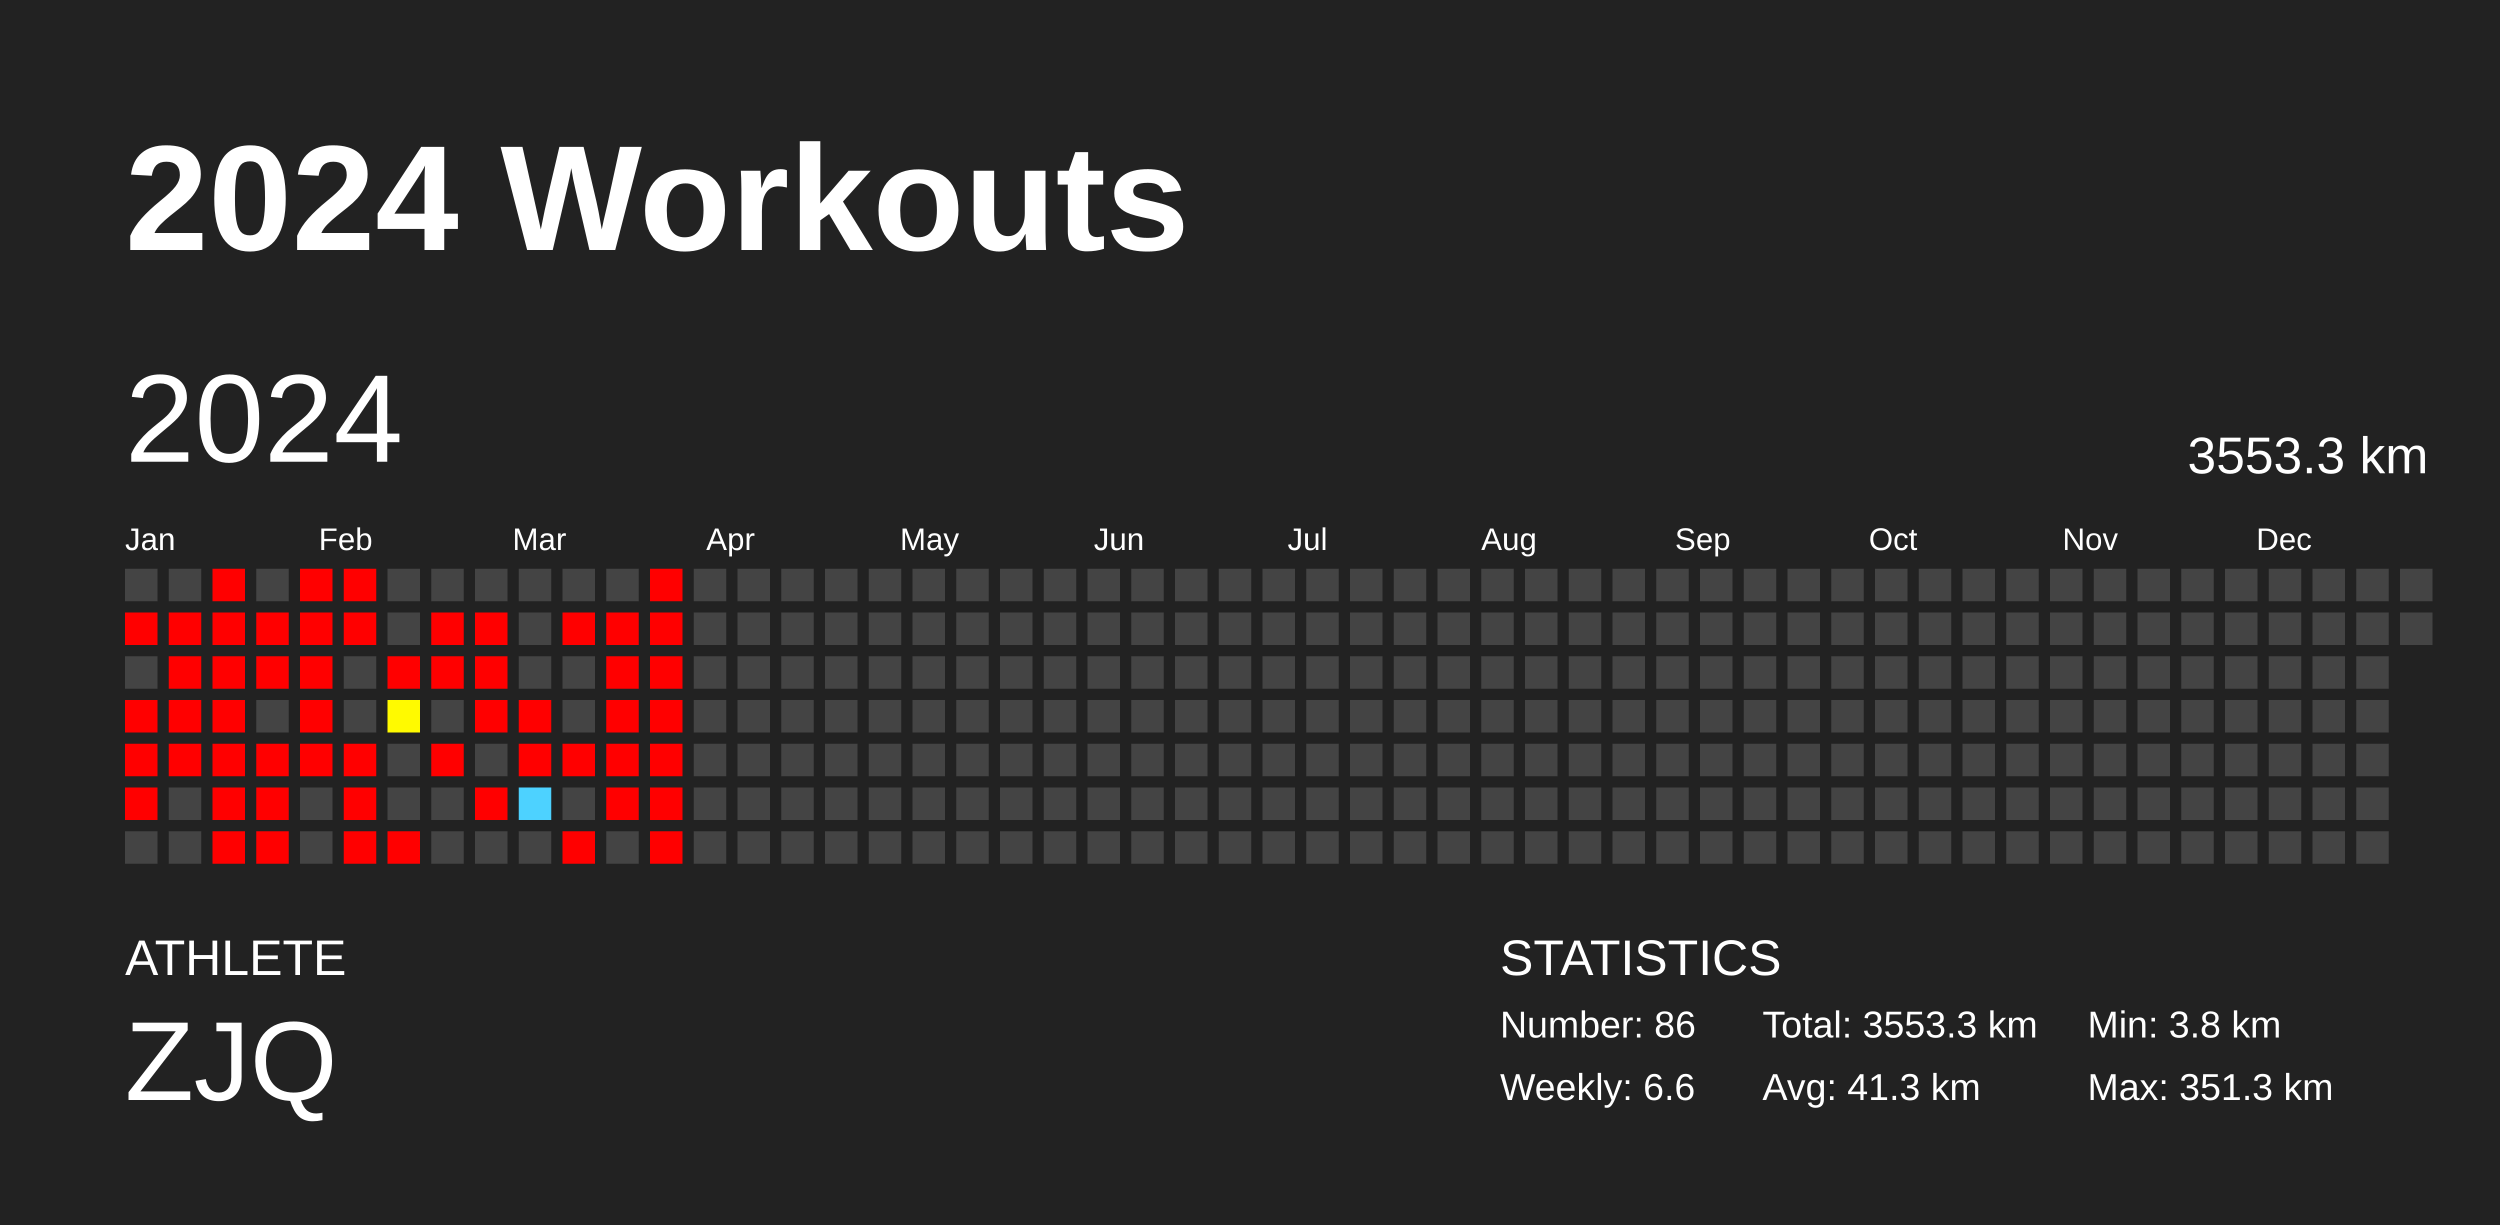
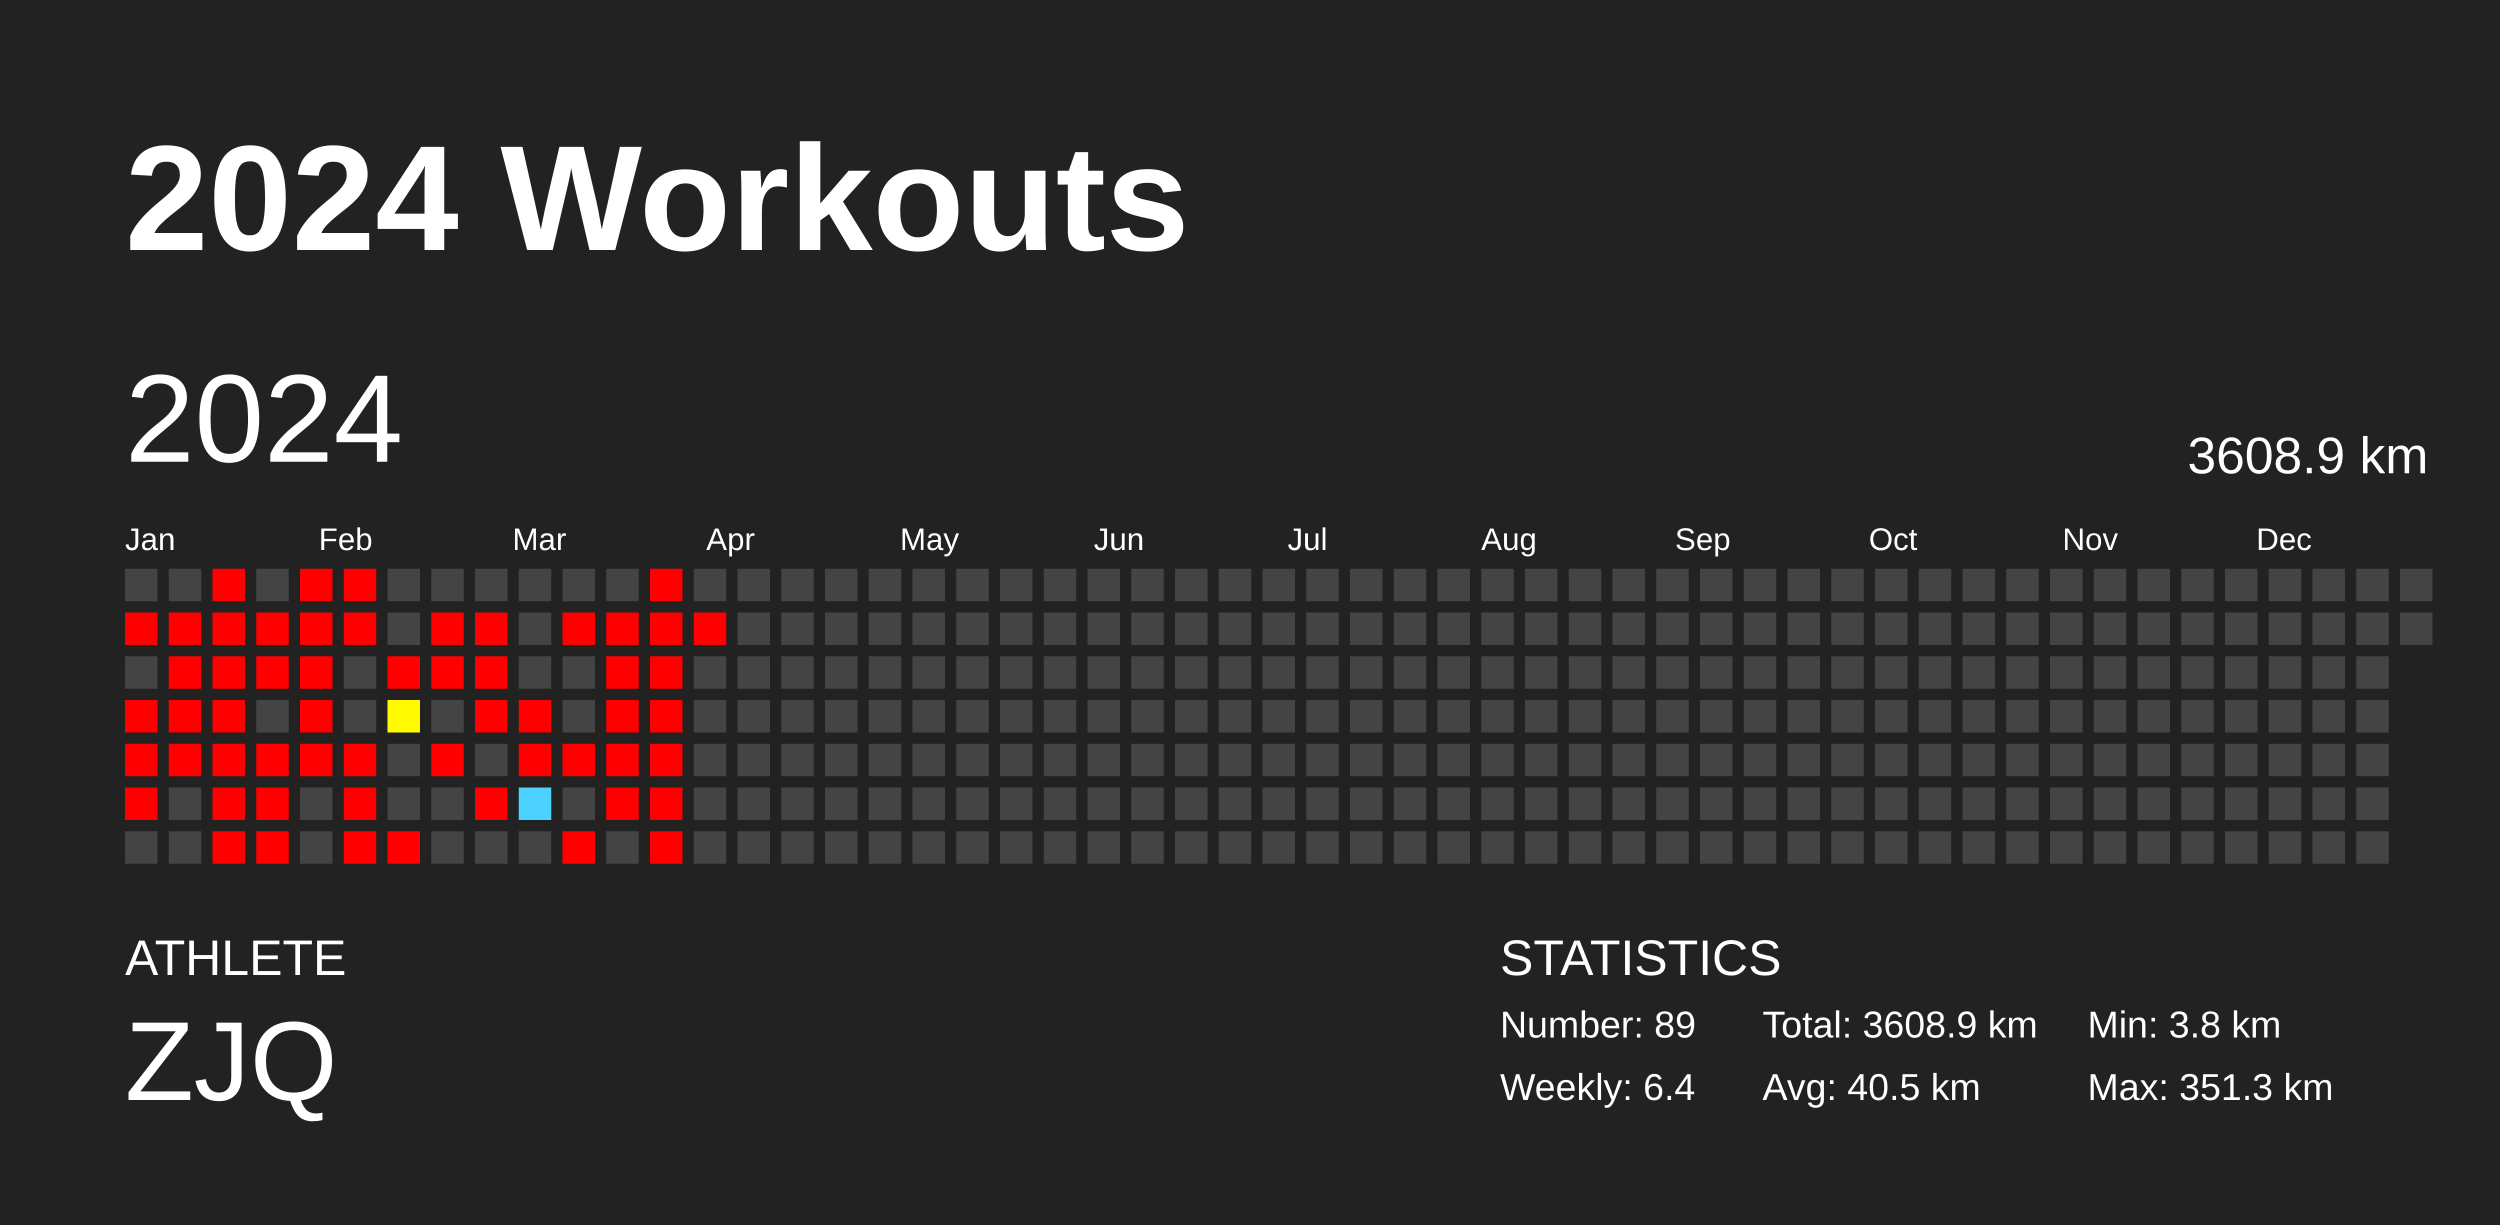
<svg xmlns="http://www.w3.org/2000/svg" baseProfile="full" height="98mm" version="1.1" viewBox="0,0,200,98" width="200mm">
  <defs />
  <rect fill="#222222" height="98" width="200" x="0" y="0" />
  <text fill="#FFFFFF" style="font-size:12px; font-family:Arial; font-weight:bold;" x="10" y="20">2024 Workouts</text>
  <text fill="#FFFFFF" style="font-size:4px; font-family:Arial" x="10" y="78">ATHLETE</text>
  <text fill="#FFFFFF" style="font-size:9px; font-family:Arial" x="10" y="88">ZJQ</text>
  <text fill="#FFFFFF" style="font-size:4px; font-family:Arial" x="120" y="78">STATISTICS</text>
-   <text fill="#FFFFFF" style="font-size:3px; font-family:Arial" x="120" y="83">Number: 86</text>
-   <text fill="#FFFFFF" style="font-size:3px; font-family:Arial" x="120" y="88">Weekly: 6.6</text>
-   <text fill="#FFFFFF" style="font-size:3px; font-family:Arial" x="141" y="83">Total: 3553.3 km</text>
-   <text fill="#FFFFFF" style="font-size:3px; font-family:Arial" x="141" y="88">Avg: 41.3 km</text>
+   <text fill="#FFFFFF" style="font-size:3px; font-family:Arial" x="120" y="83">Number: 89</text>
+   <text fill="#FFFFFF" style="font-size:3px; font-family:Arial" x="120" y="88">Weekly: 6.4</text>
+   <text fill="#FFFFFF" style="font-size:3px; font-family:Arial" x="141" y="83">Total: 3608.9 km</text>
+   <text fill="#FFFFFF" style="font-size:3px; font-family:Arial" x="141" y="88">Avg: 40.5 km</text>
  <text fill="#FFFFFF" style="font-size:3px; font-family:Arial" x="167" y="83">Min: 3.8 km</text>
  <text fill="#FFFFFF" style="font-size:3px; font-family:Arial" x="167" y="88">Max: 351.3 km</text>
  <text dominant-baseline="hanging" fill="#FFFFFF" style="font-size:10.0px; font-family:Arial;" x="10" y="30">2024</text>
-   <text dominant-baseline="hanging" fill="#FFFFFF" style="font-size:4.125px; font-family:Arial;" x="175" y="35">3553.3 km</text>
+   <text dominant-baseline="hanging" fill="#FFFFFF" style="font-size:4.125px; font-family:Arial;" x="175" y="35">3608.9 km</text>
  <text fill="#FFFFFF" style="font-size:2.5px; font-family:Arial" x="10.0" y="44">Jan</text>
  <text fill="#FFFFFF" style="font-size:2.5px; font-family:Arial" x="25.5" y="44">Feb</text>
  <text fill="#FFFFFF" style="font-size:2.5px; font-family:Arial" x="41.0" y="44">Mar</text>
  <text fill="#FFFFFF" style="font-size:2.5px; font-family:Arial" x="56.5" y="44">Apr</text>
  <text fill="#FFFFFF" style="font-size:2.5px; font-family:Arial" x="72.0" y="44">May</text>
  <text fill="#FFFFFF" style="font-size:2.5px; font-family:Arial" x="87.5" y="44">Jun</text>
  <text fill="#FFFFFF" style="font-size:2.5px; font-family:Arial" x="103.0" y="44">Jul</text>
  <text fill="#FFFFFF" style="font-size:2.5px; font-family:Arial" x="118.5" y="44">Aug</text>
  <text fill="#FFFFFF" style="font-size:2.5px; font-family:Arial" x="134.0" y="44">Sep</text>
  <text fill="#FFFFFF" style="font-size:2.5px; font-family:Arial" x="149.5" y="44">Oct</text>
  <text fill="#FFFFFF" style="font-size:2.5px; font-family:Arial" x="165.0" y="44">Nov</text>
  <text fill="#FFFFFF" style="font-size:2.5px; font-family:Arial" x="180.5" y="44">Dec</text>
  <rect fill="#444444" height="2.6" width="2.6" x="10.0" y="45.5" />
  <rect fill="red" height="2.6" width="2.6" x="10.0" y="49.0" />
  <rect fill="#444444" height="2.6" width="2.6" x="10.0" y="52.5" />
  <rect fill="red" height="2.6" width="2.6" x="10.0" y="56.0" />
  <rect fill="red" height="2.6" width="2.6" x="10.0" y="59.5" />
  <rect fill="red" height="2.6" width="2.6" x="10.0" y="63.0" />
  <rect fill="#444444" height="2.6" width="2.6" x="10.0" y="66.5" />
  <rect fill="#444444" height="2.6" width="2.6" x="13.5" y="45.5" />
  <rect fill="red" height="2.6" width="2.6" x="13.5" y="49.0" />
  <rect fill="red" height="2.6" width="2.6" x="13.5" y="52.5" />
  <rect fill="red" height="2.6" width="2.6" x="13.5" y="56.0" />
  <rect fill="red" height="2.6" width="2.6" x="13.5" y="59.5" />
  <rect fill="#444444" height="2.6" width="2.6" x="13.5" y="63.0" />
  <rect fill="#444444" height="2.6" width="2.6" x="13.5" y="66.5" />
  <rect fill="red" height="2.6" width="2.6" x="17.0" y="45.5" />
  <rect fill="red" height="2.6" width="2.6" x="17.0" y="49.0" />
  <rect fill="red" height="2.6" width="2.6" x="17.0" y="52.5" />
  <rect fill="red" height="2.6" width="2.6" x="17.0" y="56.0" />
  <rect fill="red" height="2.6" width="2.6" x="17.0" y="59.5" />
  <rect fill="red" height="2.6" width="2.6" x="17.0" y="63.0" />
  <rect fill="red" height="2.6" width="2.6" x="17.0" y="66.5" />
  <rect fill="#444444" height="2.6" width="2.6" x="20.5" y="45.5" />
  <rect fill="red" height="2.6" width="2.6" x="20.5" y="49.0" />
  <rect fill="red" height="2.6" width="2.6" x="20.5" y="52.5" />
  <rect fill="#444444" height="2.6" width="2.6" x="20.5" y="56.0" />
  <rect fill="red" height="2.6" width="2.6" x="20.5" y="59.5" />
  <rect fill="red" height="2.6" width="2.6" x="20.5" y="63.0" />
  <rect fill="red" height="2.6" width="2.6" x="20.5" y="66.5" />
  <rect fill="red" height="2.6" width="2.6" x="24.0" y="45.5" />
  <rect fill="red" height="2.6" width="2.6" x="24.0" y="49.0" />
  <rect fill="red" height="2.6" width="2.6" x="24.0" y="52.5" />
  <rect fill="red" height="2.6" width="2.6" x="24.0" y="56.0" />
  <rect fill="red" height="2.6" width="2.6" x="24.0" y="59.5" />
  <rect fill="#444444" height="2.6" width="2.6" x="24.0" y="63.0" />
  <rect fill="#444444" height="2.6" width="2.6" x="24.0" y="66.5" />
  <rect fill="red" height="2.6" width="2.6" x="27.5" y="45.5" />
  <rect fill="red" height="2.6" width="2.6" x="27.5" y="49.0" />
  <rect fill="#444444" height="2.6" width="2.6" x="27.5" y="52.5" />
  <rect fill="#444444" height="2.6" width="2.6" x="27.5" y="56.0" />
  <rect fill="red" height="2.6" width="2.6" x="27.5" y="59.5" />
  <rect fill="red" height="2.6" width="2.6" x="27.5" y="63.0" />
  <rect fill="red" height="2.6" width="2.6" x="27.5" y="66.5" />
  <rect fill="#444444" height="2.6" width="2.6" x="31.0" y="45.5" />
  <rect fill="#444444" height="2.6" width="2.6" x="31.0" y="49.0" />
  <rect fill="red" height="2.6" width="2.6" x="31.0" y="52.5" />
  <rect fill="#fffa00" height="2.6" width="2.6" x="31.0" y="56.0" />
  <rect fill="#444444" height="2.6" width="2.6" x="31.0" y="59.5" />
  <rect fill="#444444" height="2.6" width="2.6" x="31.0" y="63.0" />
  <rect fill="red" height="2.6" width="2.6" x="31.0" y="66.5" />
  <rect fill="#444444" height="2.6" width="2.6" x="34.5" y="45.5" />
  <rect fill="red" height="2.6" width="2.6" x="34.5" y="49.0" />
  <rect fill="red" height="2.6" width="2.6" x="34.5" y="52.5" />
  <rect fill="#444444" height="2.6" width="2.6" x="34.5" y="56.0" />
  <rect fill="red" height="2.6" width="2.6" x="34.5" y="59.5" />
  <rect fill="#444444" height="2.6" width="2.6" x="34.5" y="63.0" />
  <rect fill="#444444" height="2.6" width="2.6" x="34.5" y="66.5" />
  <rect fill="#444444" height="2.6" width="2.6" x="38.0" y="45.5" />
  <rect fill="red" height="2.6" width="2.6" x="38.0" y="49.0" />
  <rect fill="red" height="2.6" width="2.6" x="38.0" y="52.5" />
  <rect fill="red" height="2.6" width="2.6" x="38.0" y="56.0" />
  <rect fill="#444444" height="2.6" width="2.6" x="38.0" y="59.5" />
  <rect fill="red" height="2.6" width="2.6" x="38.0" y="63.0" />
  <rect fill="#444444" height="2.6" width="2.6" x="38.0" y="66.5" />
  <rect fill="#444444" height="2.6" width="2.6" x="41.5" y="45.5" />
  <rect fill="#444444" height="2.6" width="2.6" x="41.5" y="49.0" />
  <rect fill="#444444" height="2.6" width="2.6" x="41.5" y="52.5" />
  <rect fill="red" height="2.6" width="2.6" x="41.5" y="56.0" />
  <rect fill="red" height="2.6" width="2.6" x="41.5" y="59.5" />
  <rect fill="#4dd2ff" height="2.6" width="2.6" x="41.5" y="63.0" />
  <rect fill="#444444" height="2.6" width="2.6" x="41.5" y="66.5" />
  <rect fill="#444444" height="2.6" width="2.6" x="45.0" y="45.5" />
  <rect fill="red" height="2.6" width="2.6" x="45.0" y="49.0" />
  <rect fill="#444444" height="2.6" width="2.6" x="45.0" y="52.5" />
  <rect fill="#444444" height="2.6" width="2.6" x="45.0" y="56.0" />
  <rect fill="red" height="2.6" width="2.6" x="45.0" y="59.5" />
  <rect fill="#444444" height="2.6" width="2.6" x="45.0" y="63.0" />
  <rect fill="red" height="2.6" width="2.6" x="45.0" y="66.5" />
  <rect fill="#444444" height="2.6" width="2.6" x="48.5" y="45.5" />
  <rect fill="red" height="2.6" width="2.6" x="48.5" y="49.0" />
  <rect fill="red" height="2.6" width="2.6" x="48.5" y="52.5" />
  <rect fill="red" height="2.6" width="2.6" x="48.5" y="56.0" />
  <rect fill="red" height="2.6" width="2.6" x="48.5" y="59.5" />
  <rect fill="red" height="2.6" width="2.6" x="48.5" y="63.0" />
  <rect fill="#444444" height="2.6" width="2.6" x="48.5" y="66.5" />
  <rect fill="red" height="2.6" width="2.6" x="52.0" y="45.5" />
  <rect fill="red" height="2.6" width="2.6" x="52.0" y="49.0" />
  <rect fill="red" height="2.6" width="2.6" x="52.0" y="52.5" />
  <rect fill="red" height="2.6" width="2.6" x="52.0" y="56.0" />
  <rect fill="red" height="2.6" width="2.6" x="52.0" y="59.5" />
  <rect fill="red" height="2.6" width="2.6" x="52.0" y="63.0" />
  <rect fill="red" height="2.6" width="2.6" x="52.0" y="66.5" />
  <rect fill="#444444" height="2.6" width="2.6" x="55.5" y="45.5" />
-   <rect fill="#444444" height="2.6" width="2.6" x="55.5" y="49.0" />
+   <rect fill="red" height="2.6" width="2.6" x="55.5" y="49.0" />
  <rect fill="#444444" height="2.6" width="2.6" x="55.5" y="52.5" />
  <rect fill="#444444" height="2.6" width="2.6" x="55.5" y="56.0" />
  <rect fill="#444444" height="2.6" width="2.6" x="55.5" y="59.5" />
  <rect fill="#444444" height="2.6" width="2.6" x="55.5" y="63.0" />
  <rect fill="#444444" height="2.6" width="2.6" x="55.5" y="66.5" />
  <rect fill="#444444" height="2.6" width="2.6" x="59.0" y="45.5" />
  <rect fill="#444444" height="2.6" width="2.6" x="59.0" y="49.0" />
  <rect fill="#444444" height="2.6" width="2.6" x="59.0" y="52.5" />
  <rect fill="#444444" height="2.6" width="2.6" x="59.0" y="56.0" />
  <rect fill="#444444" height="2.6" width="2.6" x="59.0" y="59.5" />
  <rect fill="#444444" height="2.6" width="2.6" x="59.0" y="63.0" />
  <rect fill="#444444" height="2.6" width="2.6" x="59.0" y="66.5" />
  <rect fill="#444444" height="2.6" width="2.6" x="62.5" y="45.5" />
  <rect fill="#444444" height="2.6" width="2.6" x="62.5" y="49.0" />
  <rect fill="#444444" height="2.6" width="2.6" x="62.5" y="52.5" />
  <rect fill="#444444" height="2.6" width="2.6" x="62.5" y="56.0" />
  <rect fill="#444444" height="2.6" width="2.6" x="62.5" y="59.5" />
  <rect fill="#444444" height="2.6" width="2.6" x="62.5" y="63.0" />
  <rect fill="#444444" height="2.6" width="2.6" x="62.5" y="66.5" />
  <rect fill="#444444" height="2.6" width="2.6" x="66.0" y="45.5" />
  <rect fill="#444444" height="2.6" width="2.6" x="66.0" y="49.0" />
  <rect fill="#444444" height="2.6" width="2.6" x="66.0" y="52.5" />
  <rect fill="#444444" height="2.6" width="2.6" x="66.0" y="56.0" />
  <rect fill="#444444" height="2.6" width="2.6" x="66.0" y="59.5" />
  <rect fill="#444444" height="2.6" width="2.6" x="66.0" y="63.0" />
  <rect fill="#444444" height="2.6" width="2.6" x="66.0" y="66.5" />
  <rect fill="#444444" height="2.6" width="2.6" x="69.5" y="45.5" />
  <rect fill="#444444" height="2.6" width="2.6" x="69.5" y="49.0" />
  <rect fill="#444444" height="2.6" width="2.6" x="69.5" y="52.5" />
  <rect fill="#444444" height="2.6" width="2.6" x="69.5" y="56.0" />
  <rect fill="#444444" height="2.6" width="2.6" x="69.5" y="59.5" />
  <rect fill="#444444" height="2.6" width="2.6" x="69.5" y="63.0" />
  <rect fill="#444444" height="2.6" width="2.6" x="69.5" y="66.5" />
  <rect fill="#444444" height="2.6" width="2.6" x="73.0" y="45.5" />
  <rect fill="#444444" height="2.6" width="2.6" x="73.0" y="49.0" />
  <rect fill="#444444" height="2.6" width="2.6" x="73.0" y="52.5" />
  <rect fill="#444444" height="2.6" width="2.6" x="73.0" y="56.0" />
  <rect fill="#444444" height="2.6" width="2.6" x="73.0" y="59.5" />
  <rect fill="#444444" height="2.6" width="2.6" x="73.0" y="63.0" />
  <rect fill="#444444" height="2.6" width="2.6" x="73.0" y="66.5" />
  <rect fill="#444444" height="2.6" width="2.6" x="76.5" y="45.5" />
  <rect fill="#444444" height="2.6" width="2.6" x="76.5" y="49.0" />
  <rect fill="#444444" height="2.6" width="2.6" x="76.5" y="52.5" />
  <rect fill="#444444" height="2.6" width="2.6" x="76.5" y="56.0" />
  <rect fill="#444444" height="2.6" width="2.6" x="76.5" y="59.5" />
  <rect fill="#444444" height="2.6" width="2.6" x="76.5" y="63.0" />
  <rect fill="#444444" height="2.6" width="2.6" x="76.5" y="66.5" />
  <rect fill="#444444" height="2.6" width="2.6" x="80.0" y="45.5" />
  <rect fill="#444444" height="2.6" width="2.6" x="80.0" y="49.0" />
  <rect fill="#444444" height="2.6" width="2.6" x="80.0" y="52.5" />
  <rect fill="#444444" height="2.6" width="2.6" x="80.0" y="56.0" />
  <rect fill="#444444" height="2.6" width="2.6" x="80.0" y="59.5" />
  <rect fill="#444444" height="2.6" width="2.6" x="80.0" y="63.0" />
  <rect fill="#444444" height="2.6" width="2.6" x="80.0" y="66.5" />
  <rect fill="#444444" height="2.6" width="2.6" x="83.5" y="45.5" />
  <rect fill="#444444" height="2.6" width="2.6" x="83.5" y="49.0" />
  <rect fill="#444444" height="2.6" width="2.6" x="83.5" y="52.5" />
  <rect fill="#444444" height="2.6" width="2.6" x="83.5" y="56.0" />
  <rect fill="#444444" height="2.6" width="2.6" x="83.5" y="59.5" />
  <rect fill="#444444" height="2.6" width="2.6" x="83.5" y="63.0" />
  <rect fill="#444444" height="2.6" width="2.6" x="83.5" y="66.5" />
  <rect fill="#444444" height="2.6" width="2.6" x="87.0" y="45.5" />
  <rect fill="#444444" height="2.6" width="2.6" x="87.0" y="49.0" />
  <rect fill="#444444" height="2.6" width="2.6" x="87.0" y="52.5" />
  <rect fill="#444444" height="2.6" width="2.6" x="87.0" y="56.0" />
  <rect fill="#444444" height="2.6" width="2.6" x="87.0" y="59.5" />
  <rect fill="#444444" height="2.6" width="2.6" x="87.0" y="63.0" />
  <rect fill="#444444" height="2.6" width="2.6" x="87.0" y="66.5" />
  <rect fill="#444444" height="2.6" width="2.6" x="90.5" y="45.5" />
  <rect fill="#444444" height="2.6" width="2.6" x="90.5" y="49.0" />
  <rect fill="#444444" height="2.6" width="2.6" x="90.5" y="52.5" />
  <rect fill="#444444" height="2.6" width="2.6" x="90.5" y="56.0" />
  <rect fill="#444444" height="2.6" width="2.6" x="90.5" y="59.5" />
  <rect fill="#444444" height="2.6" width="2.6" x="90.5" y="63.0" />
  <rect fill="#444444" height="2.6" width="2.6" x="90.5" y="66.5" />
  <rect fill="#444444" height="2.6" width="2.6" x="94.0" y="45.5" />
  <rect fill="#444444" height="2.6" width="2.6" x="94.0" y="49.0" />
  <rect fill="#444444" height="2.6" width="2.6" x="94.0" y="52.5" />
  <rect fill="#444444" height="2.6" width="2.6" x="94.0" y="56.0" />
  <rect fill="#444444" height="2.6" width="2.6" x="94.0" y="59.5" />
  <rect fill="#444444" height="2.6" width="2.6" x="94.0" y="63.0" />
  <rect fill="#444444" height="2.6" width="2.6" x="94.0" y="66.5" />
  <rect fill="#444444" height="2.6" width="2.6" x="97.5" y="45.5" />
  <rect fill="#444444" height="2.6" width="2.6" x="97.5" y="49.0" />
  <rect fill="#444444" height="2.6" width="2.6" x="97.5" y="52.5" />
  <rect fill="#444444" height="2.6" width="2.6" x="97.5" y="56.0" />
  <rect fill="#444444" height="2.6" width="2.6" x="97.5" y="59.5" />
  <rect fill="#444444" height="2.6" width="2.6" x="97.5" y="63.0" />
  <rect fill="#444444" height="2.6" width="2.6" x="97.5" y="66.5" />
  <rect fill="#444444" height="2.6" width="2.6" x="101.0" y="45.5" />
  <rect fill="#444444" height="2.6" width="2.6" x="101.0" y="49.0" />
  <rect fill="#444444" height="2.6" width="2.6" x="101.0" y="52.5" />
  <rect fill="#444444" height="2.6" width="2.6" x="101.0" y="56.0" />
  <rect fill="#444444" height="2.6" width="2.6" x="101.0" y="59.5" />
  <rect fill="#444444" height="2.6" width="2.6" x="101.0" y="63.0" />
  <rect fill="#444444" height="2.6" width="2.6" x="101.0" y="66.5" />
  <rect fill="#444444" height="2.6" width="2.6" x="104.5" y="45.5" />
  <rect fill="#444444" height="2.6" width="2.6" x="104.5" y="49.0" />
  <rect fill="#444444" height="2.6" width="2.6" x="104.5" y="52.5" />
  <rect fill="#444444" height="2.6" width="2.6" x="104.5" y="56.0" />
  <rect fill="#444444" height="2.6" width="2.6" x="104.5" y="59.5" />
  <rect fill="#444444" height="2.6" width="2.6" x="104.5" y="63.0" />
  <rect fill="#444444" height="2.6" width="2.6" x="104.5" y="66.5" />
  <rect fill="#444444" height="2.6" width="2.6" x="108.0" y="45.5" />
  <rect fill="#444444" height="2.6" width="2.6" x="108.0" y="49.0" />
  <rect fill="#444444" height="2.6" width="2.6" x="108.0" y="52.5" />
  <rect fill="#444444" height="2.6" width="2.6" x="108.0" y="56.0" />
  <rect fill="#444444" height="2.6" width="2.6" x="108.0" y="59.5" />
  <rect fill="#444444" height="2.6" width="2.6" x="108.0" y="63.0" />
  <rect fill="#444444" height="2.6" width="2.6" x="108.0" y="66.5" />
  <rect fill="#444444" height="2.6" width="2.6" x="111.5" y="45.5" />
  <rect fill="#444444" height="2.6" width="2.6" x="111.5" y="49.0" />
  <rect fill="#444444" height="2.6" width="2.6" x="111.5" y="52.5" />
  <rect fill="#444444" height="2.6" width="2.6" x="111.5" y="56.0" />
  <rect fill="#444444" height="2.6" width="2.6" x="111.5" y="59.5" />
  <rect fill="#444444" height="2.6" width="2.6" x="111.5" y="63.0" />
  <rect fill="#444444" height="2.6" width="2.6" x="111.5" y="66.5" />
  <rect fill="#444444" height="2.6" width="2.6" x="115.0" y="45.5" />
  <rect fill="#444444" height="2.6" width="2.6" x="115.0" y="49.0" />
  <rect fill="#444444" height="2.6" width="2.6" x="115.0" y="52.5" />
  <rect fill="#444444" height="2.6" width="2.6" x="115.0" y="56.0" />
  <rect fill="#444444" height="2.6" width="2.6" x="115.0" y="59.5" />
  <rect fill="#444444" height="2.6" width="2.6" x="115.0" y="63.0" />
  <rect fill="#444444" height="2.6" width="2.6" x="115.0" y="66.5" />
  <rect fill="#444444" height="2.6" width="2.6" x="118.5" y="45.5" />
  <rect fill="#444444" height="2.6" width="2.6" x="118.5" y="49.0" />
  <rect fill="#444444" height="2.6" width="2.6" x="118.5" y="52.5" />
  <rect fill="#444444" height="2.6" width="2.6" x="118.5" y="56.0" />
  <rect fill="#444444" height="2.6" width="2.6" x="118.5" y="59.5" />
  <rect fill="#444444" height="2.6" width="2.6" x="118.5" y="63.0" />
  <rect fill="#444444" height="2.6" width="2.6" x="118.5" y="66.5" />
  <rect fill="#444444" height="2.6" width="2.6" x="122.0" y="45.5" />
  <rect fill="#444444" height="2.6" width="2.6" x="122.0" y="49.0" />
  <rect fill="#444444" height="2.6" width="2.6" x="122.0" y="52.5" />
  <rect fill="#444444" height="2.6" width="2.6" x="122.0" y="56.0" />
  <rect fill="#444444" height="2.6" width="2.6" x="122.0" y="59.5" />
  <rect fill="#444444" height="2.6" width="2.6" x="122.0" y="63.0" />
  <rect fill="#444444" height="2.6" width="2.6" x="122.0" y="66.5" />
  <rect fill="#444444" height="2.6" width="2.6" x="125.5" y="45.5" />
  <rect fill="#444444" height="2.6" width="2.6" x="125.5" y="49.0" />
  <rect fill="#444444" height="2.6" width="2.6" x="125.5" y="52.5" />
  <rect fill="#444444" height="2.6" width="2.6" x="125.5" y="56.0" />
  <rect fill="#444444" height="2.6" width="2.6" x="125.5" y="59.5" />
  <rect fill="#444444" height="2.6" width="2.6" x="125.5" y="63.0" />
  <rect fill="#444444" height="2.6" width="2.6" x="125.5" y="66.5" />
  <rect fill="#444444" height="2.6" width="2.6" x="129.0" y="45.5" />
  <rect fill="#444444" height="2.6" width="2.6" x="129.0" y="49.0" />
  <rect fill="#444444" height="2.6" width="2.6" x="129.0" y="52.5" />
  <rect fill="#444444" height="2.6" width="2.6" x="129.0" y="56.0" />
  <rect fill="#444444" height="2.6" width="2.6" x="129.0" y="59.5" />
  <rect fill="#444444" height="2.6" width="2.6" x="129.0" y="63.0" />
  <rect fill="#444444" height="2.6" width="2.6" x="129.0" y="66.5" />
  <rect fill="#444444" height="2.6" width="2.6" x="132.5" y="45.5" />
  <rect fill="#444444" height="2.6" width="2.6" x="132.5" y="49.0" />
  <rect fill="#444444" height="2.6" width="2.6" x="132.5" y="52.5" />
  <rect fill="#444444" height="2.6" width="2.6" x="132.5" y="56.0" />
  <rect fill="#444444" height="2.6" width="2.6" x="132.5" y="59.5" />
  <rect fill="#444444" height="2.6" width="2.6" x="132.5" y="63.0" />
  <rect fill="#444444" height="2.6" width="2.6" x="132.5" y="66.5" />
  <rect fill="#444444" height="2.6" width="2.6" x="136.0" y="45.5" />
  <rect fill="#444444" height="2.6" width="2.6" x="136.0" y="49.0" />
  <rect fill="#444444" height="2.6" width="2.6" x="136.0" y="52.5" />
  <rect fill="#444444" height="2.6" width="2.6" x="136.0" y="56.0" />
  <rect fill="#444444" height="2.6" width="2.6" x="136.0" y="59.5" />
  <rect fill="#444444" height="2.6" width="2.6" x="136.0" y="63.0" />
  <rect fill="#444444" height="2.6" width="2.6" x="136.0" y="66.5" />
  <rect fill="#444444" height="2.6" width="2.6" x="139.5" y="45.5" />
  <rect fill="#444444" height="2.6" width="2.6" x="139.5" y="49.0" />
  <rect fill="#444444" height="2.6" width="2.6" x="139.5" y="52.5" />
  <rect fill="#444444" height="2.6" width="2.6" x="139.5" y="56.0" />
  <rect fill="#444444" height="2.6" width="2.6" x="139.5" y="59.5" />
  <rect fill="#444444" height="2.6" width="2.6" x="139.5" y="63.0" />
  <rect fill="#444444" height="2.6" width="2.6" x="139.5" y="66.5" />
  <rect fill="#444444" height="2.6" width="2.6" x="143.0" y="45.5" />
  <rect fill="#444444" height="2.6" width="2.6" x="143.0" y="49.0" />
  <rect fill="#444444" height="2.6" width="2.6" x="143.0" y="52.5" />
  <rect fill="#444444" height="2.6" width="2.6" x="143.0" y="56.0" />
  <rect fill="#444444" height="2.6" width="2.6" x="143.0" y="59.5" />
  <rect fill="#444444" height="2.6" width="2.6" x="143.0" y="63.0" />
  <rect fill="#444444" height="2.6" width="2.6" x="143.0" y="66.5" />
  <rect fill="#444444" height="2.6" width="2.6" x="146.5" y="45.5" />
  <rect fill="#444444" height="2.6" width="2.6" x="146.5" y="49.0" />
  <rect fill="#444444" height="2.6" width="2.6" x="146.5" y="52.5" />
  <rect fill="#444444" height="2.6" width="2.6" x="146.5" y="56.0" />
  <rect fill="#444444" height="2.6" width="2.6" x="146.5" y="59.5" />
  <rect fill="#444444" height="2.6" width="2.6" x="146.5" y="63.0" />
  <rect fill="#444444" height="2.6" width="2.6" x="146.5" y="66.5" />
  <rect fill="#444444" height="2.6" width="2.6" x="150.0" y="45.5" />
  <rect fill="#444444" height="2.6" width="2.6" x="150.0" y="49.0" />
  <rect fill="#444444" height="2.6" width="2.6" x="150.0" y="52.5" />
  <rect fill="#444444" height="2.6" width="2.6" x="150.0" y="56.0" />
  <rect fill="#444444" height="2.6" width="2.6" x="150.0" y="59.5" />
  <rect fill="#444444" height="2.6" width="2.6" x="150.0" y="63.0" />
  <rect fill="#444444" height="2.6" width="2.6" x="150.0" y="66.5" />
  <rect fill="#444444" height="2.6" width="2.6" x="153.5" y="45.5" />
  <rect fill="#444444" height="2.6" width="2.6" x="153.5" y="49.0" />
  <rect fill="#444444" height="2.6" width="2.6" x="153.5" y="52.5" />
  <rect fill="#444444" height="2.6" width="2.6" x="153.5" y="56.0" />
  <rect fill="#444444" height="2.6" width="2.6" x="153.5" y="59.5" />
  <rect fill="#444444" height="2.6" width="2.6" x="153.5" y="63.0" />
  <rect fill="#444444" height="2.6" width="2.6" x="153.5" y="66.5" />
  <rect fill="#444444" height="2.6" width="2.6" x="157.0" y="45.5" />
  <rect fill="#444444" height="2.6" width="2.6" x="157.0" y="49.0" />
  <rect fill="#444444" height="2.6" width="2.6" x="157.0" y="52.5" />
  <rect fill="#444444" height="2.6" width="2.6" x="157.0" y="56.0" />
  <rect fill="#444444" height="2.6" width="2.6" x="157.0" y="59.5" />
  <rect fill="#444444" height="2.6" width="2.6" x="157.0" y="63.0" />
  <rect fill="#444444" height="2.6" width="2.6" x="157.0" y="66.5" />
  <rect fill="#444444" height="2.6" width="2.6" x="160.5" y="45.5" />
  <rect fill="#444444" height="2.6" width="2.6" x="160.5" y="49.0" />
  <rect fill="#444444" height="2.6" width="2.6" x="160.5" y="52.5" />
  <rect fill="#444444" height="2.6" width="2.6" x="160.5" y="56.0" />
  <rect fill="#444444" height="2.6" width="2.6" x="160.5" y="59.5" />
  <rect fill="#444444" height="2.6" width="2.6" x="160.5" y="63.0" />
  <rect fill="#444444" height="2.6" width="2.6" x="160.5" y="66.5" />
  <rect fill="#444444" height="2.6" width="2.6" x="164.0" y="45.5" />
  <rect fill="#444444" height="2.6" width="2.6" x="164.0" y="49.0" />
  <rect fill="#444444" height="2.6" width="2.6" x="164.0" y="52.5" />
  <rect fill="#444444" height="2.6" width="2.6" x="164.0" y="56.0" />
  <rect fill="#444444" height="2.6" width="2.6" x="164.0" y="59.5" />
  <rect fill="#444444" height="2.6" width="2.6" x="164.0" y="63.0" />
  <rect fill="#444444" height="2.6" width="2.6" x="164.0" y="66.5" />
  <rect fill="#444444" height="2.6" width="2.6" x="167.5" y="45.5" />
  <rect fill="#444444" height="2.6" width="2.6" x="167.5" y="49.0" />
  <rect fill="#444444" height="2.6" width="2.6" x="167.5" y="52.5" />
  <rect fill="#444444" height="2.6" width="2.6" x="167.5" y="56.0" />
  <rect fill="#444444" height="2.6" width="2.6" x="167.5" y="59.5" />
  <rect fill="#444444" height="2.6" width="2.6" x="167.5" y="63.0" />
  <rect fill="#444444" height="2.6" width="2.6" x="167.5" y="66.5" />
  <rect fill="#444444" height="2.6" width="2.6" x="171.0" y="45.5" />
  <rect fill="#444444" height="2.6" width="2.6" x="171.0" y="49.0" />
  <rect fill="#444444" height="2.6" width="2.6" x="171.0" y="52.5" />
  <rect fill="#444444" height="2.6" width="2.6" x="171.0" y="56.0" />
  <rect fill="#444444" height="2.6" width="2.6" x="171.0" y="59.5" />
  <rect fill="#444444" height="2.6" width="2.6" x="171.0" y="63.0" />
  <rect fill="#444444" height="2.6" width="2.6" x="171.0" y="66.5" />
  <rect fill="#444444" height="2.6" width="2.6" x="174.5" y="45.5" />
  <rect fill="#444444" height="2.6" width="2.6" x="174.5" y="49.0" />
  <rect fill="#444444" height="2.6" width="2.6" x="174.5" y="52.5" />
  <rect fill="#444444" height="2.6" width="2.6" x="174.5" y="56.0" />
  <rect fill="#444444" height="2.6" width="2.6" x="174.5" y="59.5" />
  <rect fill="#444444" height="2.6" width="2.6" x="174.5" y="63.0" />
  <rect fill="#444444" height="2.6" width="2.6" x="174.5" y="66.5" />
  <rect fill="#444444" height="2.6" width="2.6" x="178.0" y="45.5" />
  <rect fill="#444444" height="2.6" width="2.6" x="178.0" y="49.0" />
  <rect fill="#444444" height="2.6" width="2.6" x="178.0" y="52.5" />
  <rect fill="#444444" height="2.6" width="2.6" x="178.0" y="56.0" />
  <rect fill="#444444" height="2.6" width="2.6" x="178.0" y="59.5" />
  <rect fill="#444444" height="2.6" width="2.6" x="178.0" y="63.0" />
  <rect fill="#444444" height="2.6" width="2.6" x="178.0" y="66.5" />
  <rect fill="#444444" height="2.6" width="2.6" x="181.5" y="45.5" />
  <rect fill="#444444" height="2.6" width="2.6" x="181.5" y="49.0" />
  <rect fill="#444444" height="2.6" width="2.6" x="181.5" y="52.5" />
  <rect fill="#444444" height="2.6" width="2.6" x="181.5" y="56.0" />
  <rect fill="#444444" height="2.6" width="2.6" x="181.5" y="59.5" />
  <rect fill="#444444" height="2.6" width="2.6" x="181.5" y="63.0" />
  <rect fill="#444444" height="2.6" width="2.6" x="181.5" y="66.5" />
  <rect fill="#444444" height="2.6" width="2.6" x="185.0" y="45.5" />
  <rect fill="#444444" height="2.6" width="2.6" x="185.0" y="49.0" />
  <rect fill="#444444" height="2.6" width="2.6" x="185.0" y="52.5" />
  <rect fill="#444444" height="2.6" width="2.6" x="185.0" y="56.0" />
  <rect fill="#444444" height="2.6" width="2.6" x="185.0" y="59.5" />
  <rect fill="#444444" height="2.6" width="2.6" x="185.0" y="63.0" />
  <rect fill="#444444" height="2.6" width="2.6" x="185.0" y="66.5" />
  <rect fill="#444444" height="2.6" width="2.6" x="188.5" y="45.5" />
  <rect fill="#444444" height="2.6" width="2.6" x="188.5" y="49.0" />
  <rect fill="#444444" height="2.6" width="2.6" x="188.5" y="52.5" />
  <rect fill="#444444" height="2.6" width="2.6" x="188.5" y="56.0" />
  <rect fill="#444444" height="2.6" width="2.6" x="188.5" y="59.5" />
  <rect fill="#444444" height="2.6" width="2.6" x="188.5" y="63.0" />
  <rect fill="#444444" height="2.6" width="2.6" x="188.5" y="66.5" />
  <rect fill="#444444" height="2.6" width="2.6" x="192.0" y="45.5" />
  <rect fill="#444444" height="2.6" width="2.6" x="192.0" y="49.0" />
</svg>
